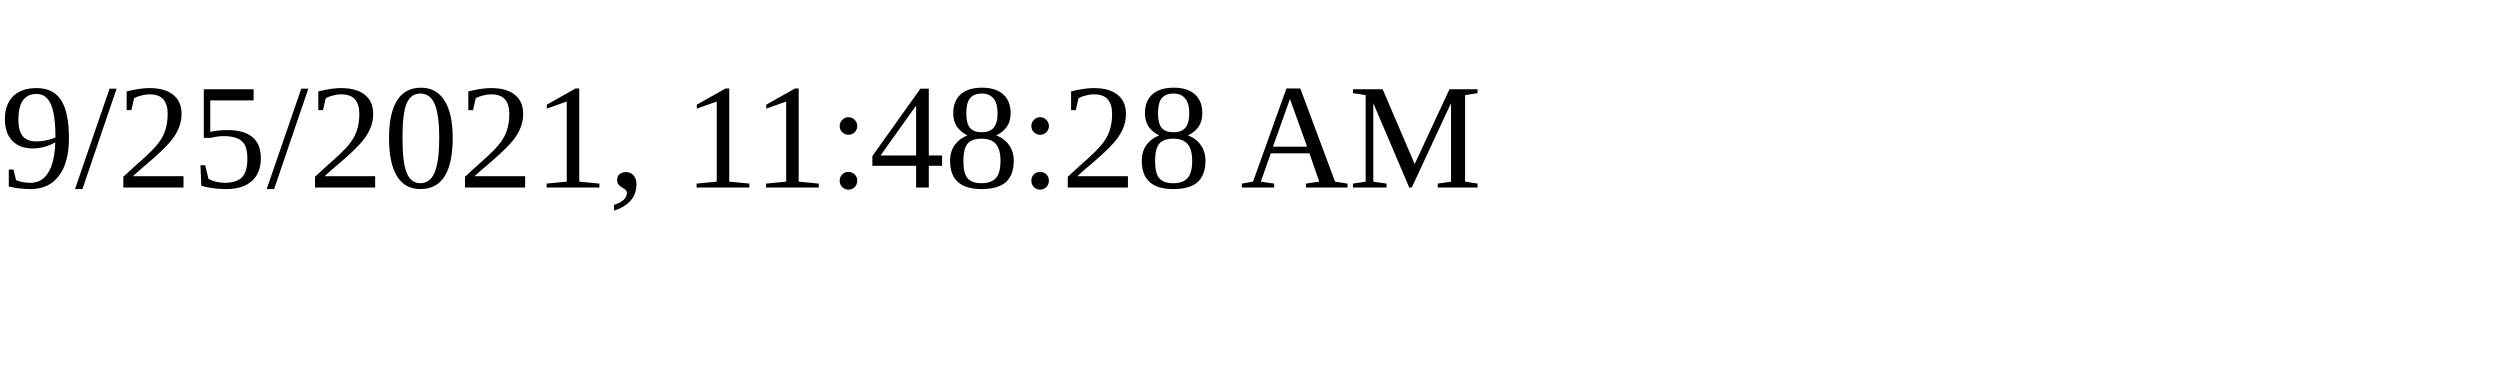
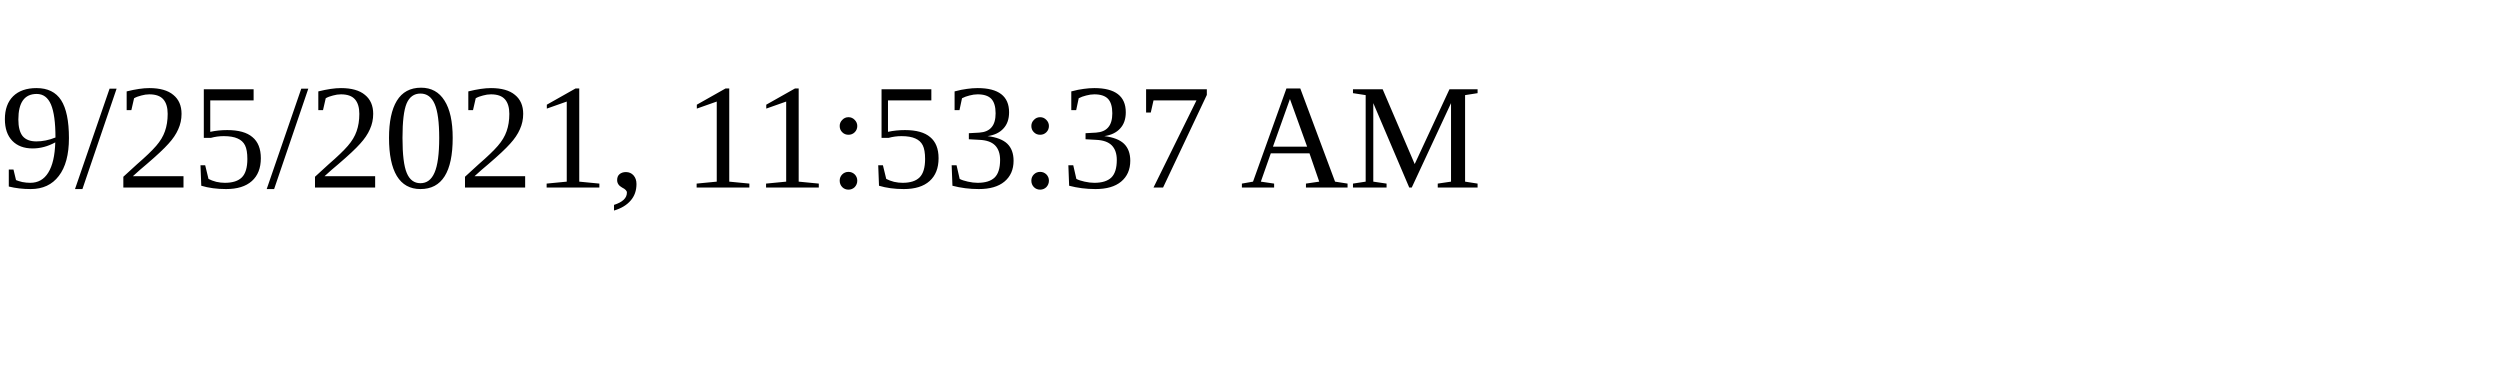
<svg xmlns="http://www.w3.org/2000/svg" height="30" width="200">
-   <text x="0" y="15">9/25/2021, 11:48:28 AM</text>
+   <text x="0" y="15">9/25/2021, 11:53:37 AM</text>
</svg>
